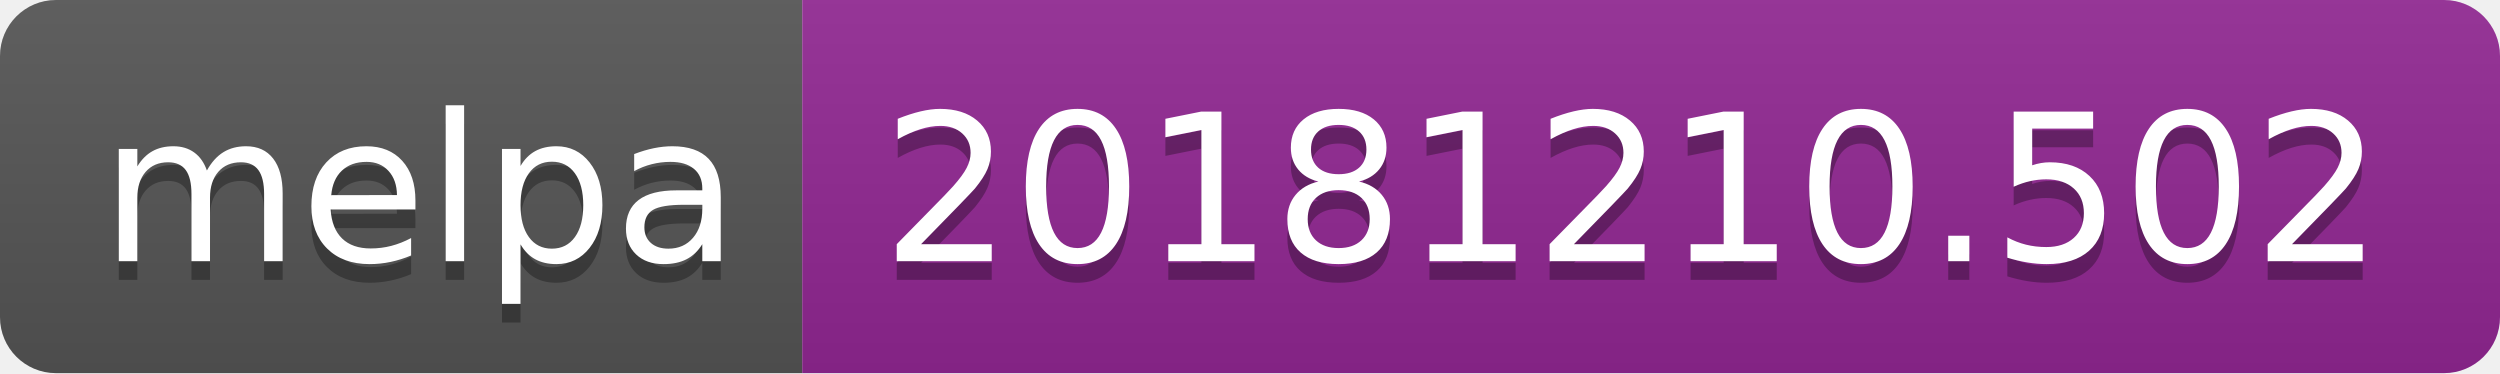
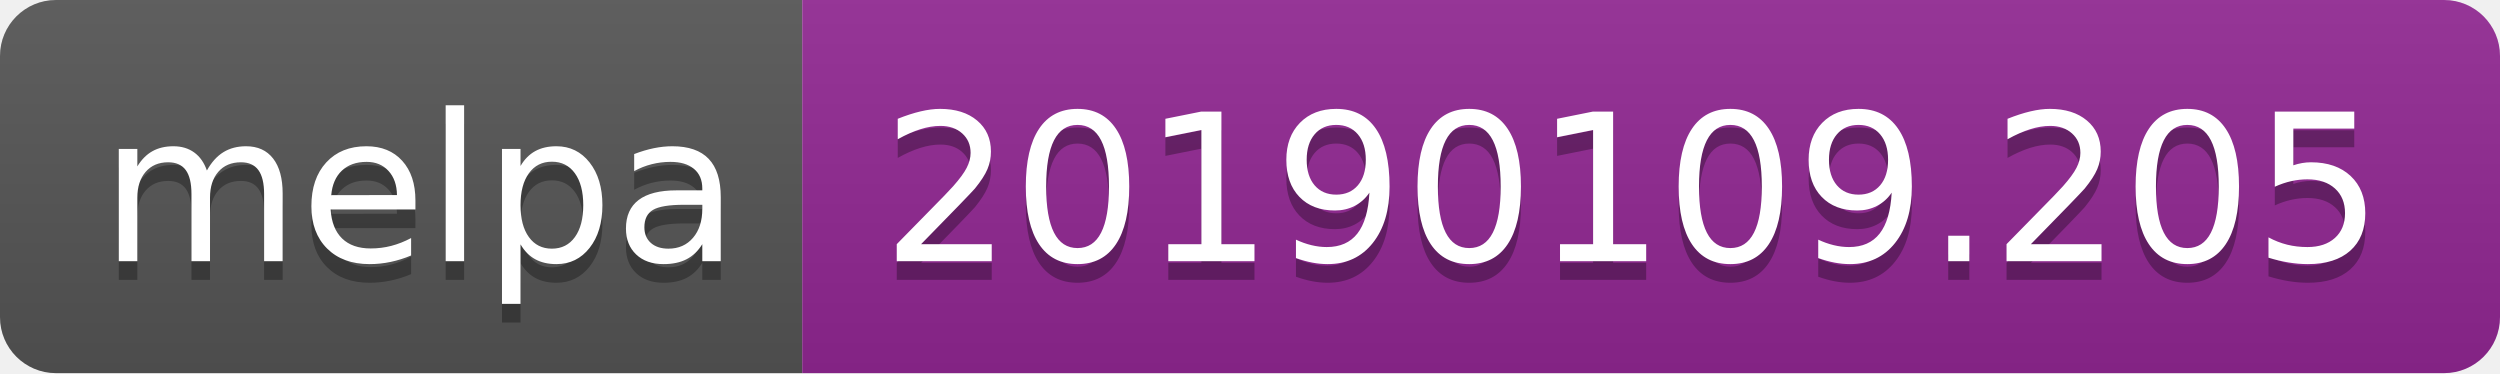
<svg xmlns="http://www.w3.org/2000/svg" width="134" height="20">
  <linearGradient id="b" x2="0" y2="100%">
    <stop offset="0" stop-color="#bbb" stop-opacity=".1" />
    <stop offset="1" stop-opacity=".1" />
  </linearGradient>
  <clipPath id="a">
    <rect width="134" height="20" rx="3" fill="#fff" />
  </clipPath>
  <g clip-path="url(#a)">
    <path fill="#555" d="M0 0h43v20H0z" />
    <path fill="#922793" d="M43 0h91v20H43z" />
    <path fill="url(#b)" d="M0 0h134v20H0z" />
  </g>
  <g fill="#fff" text-anchor="middle" font-family="DejaVu Sans,Verdana,Geneva,sans-serif" font-size="110">
    <text x="225" y="150" fill="#010101" fill-opacity=".3" transform="scale(.1)" textLength="330">melpa</text>
    <text x="225" y="140" transform="scale(.1)" textLength="330">melpa</text>
-     <text x="875" y="150" fill="#010101" fill-opacity=".3" transform="scale(.1)" textLength="810">20181210.502</text>
-     <text x="875" y="140" transform="scale(.1)" textLength="810">20181210.502</text>
+     <text x="875" y="150" fill="#010101" fill-opacity=".3" transform="scale(.1)" textLength="810">20190109.205</text>
+     <text x="875" y="140" transform="scale(.1)" textLength="810">20190109.205</text>
  </g>
</svg>
